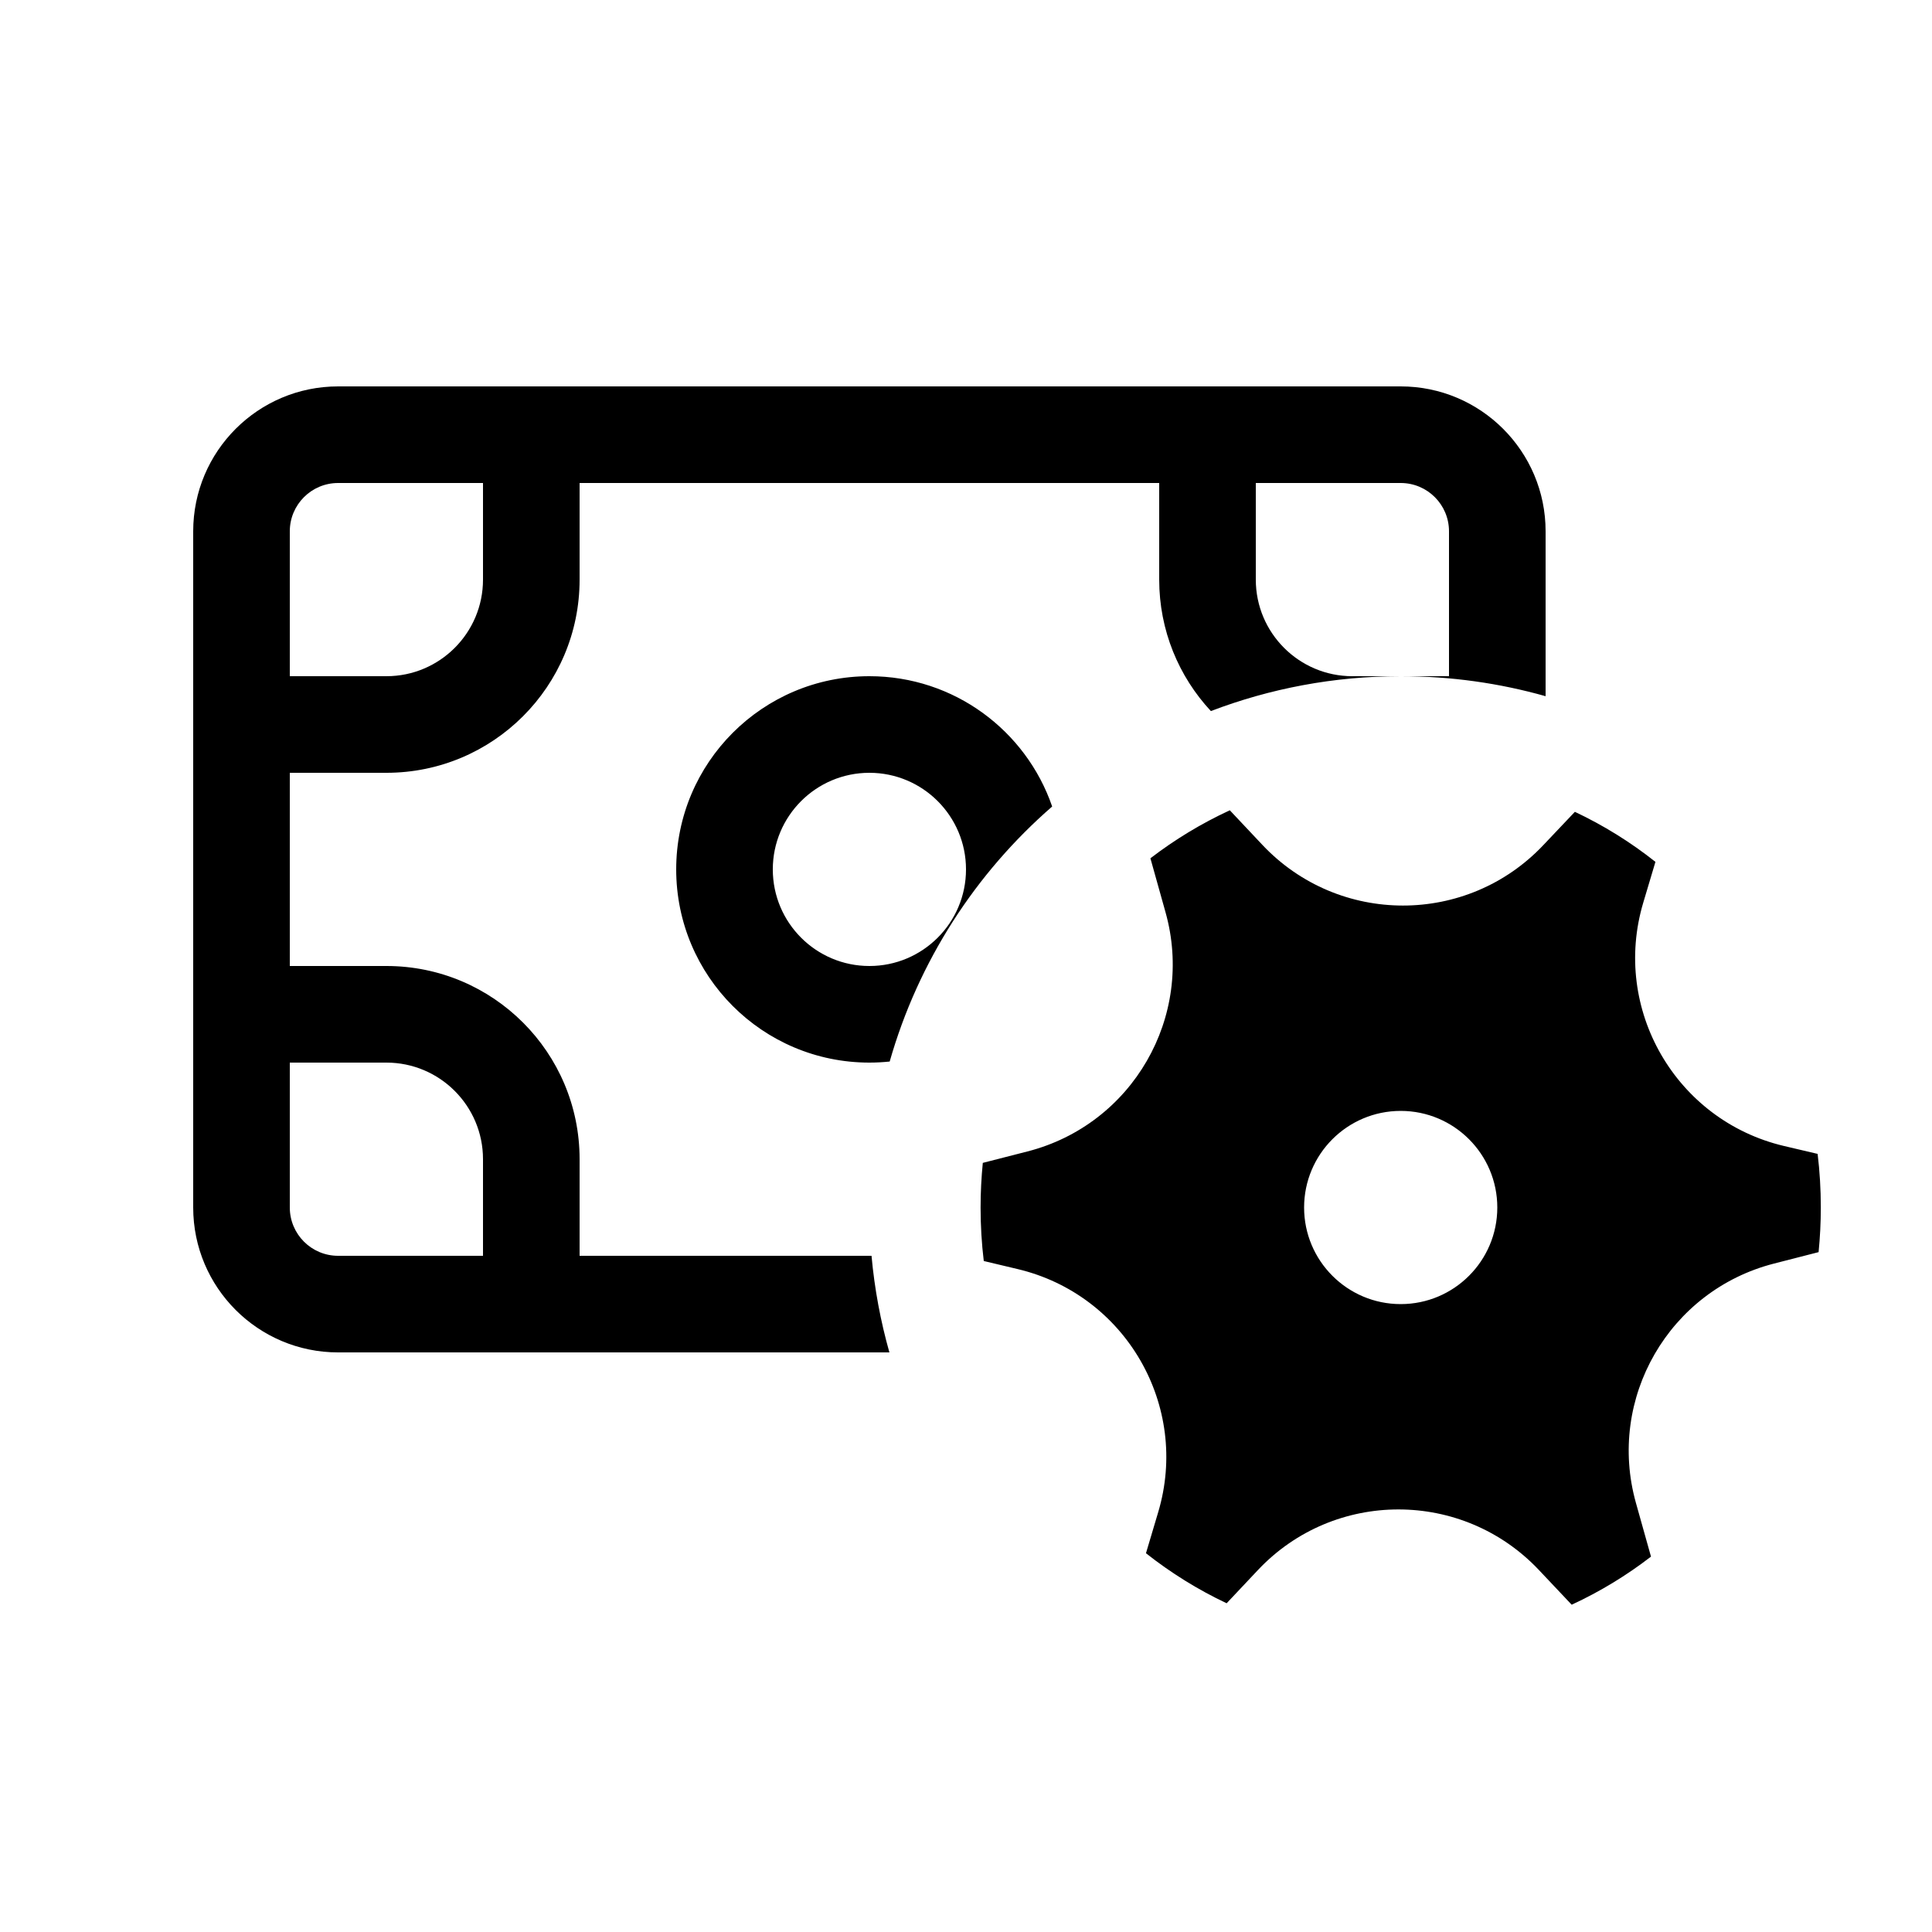
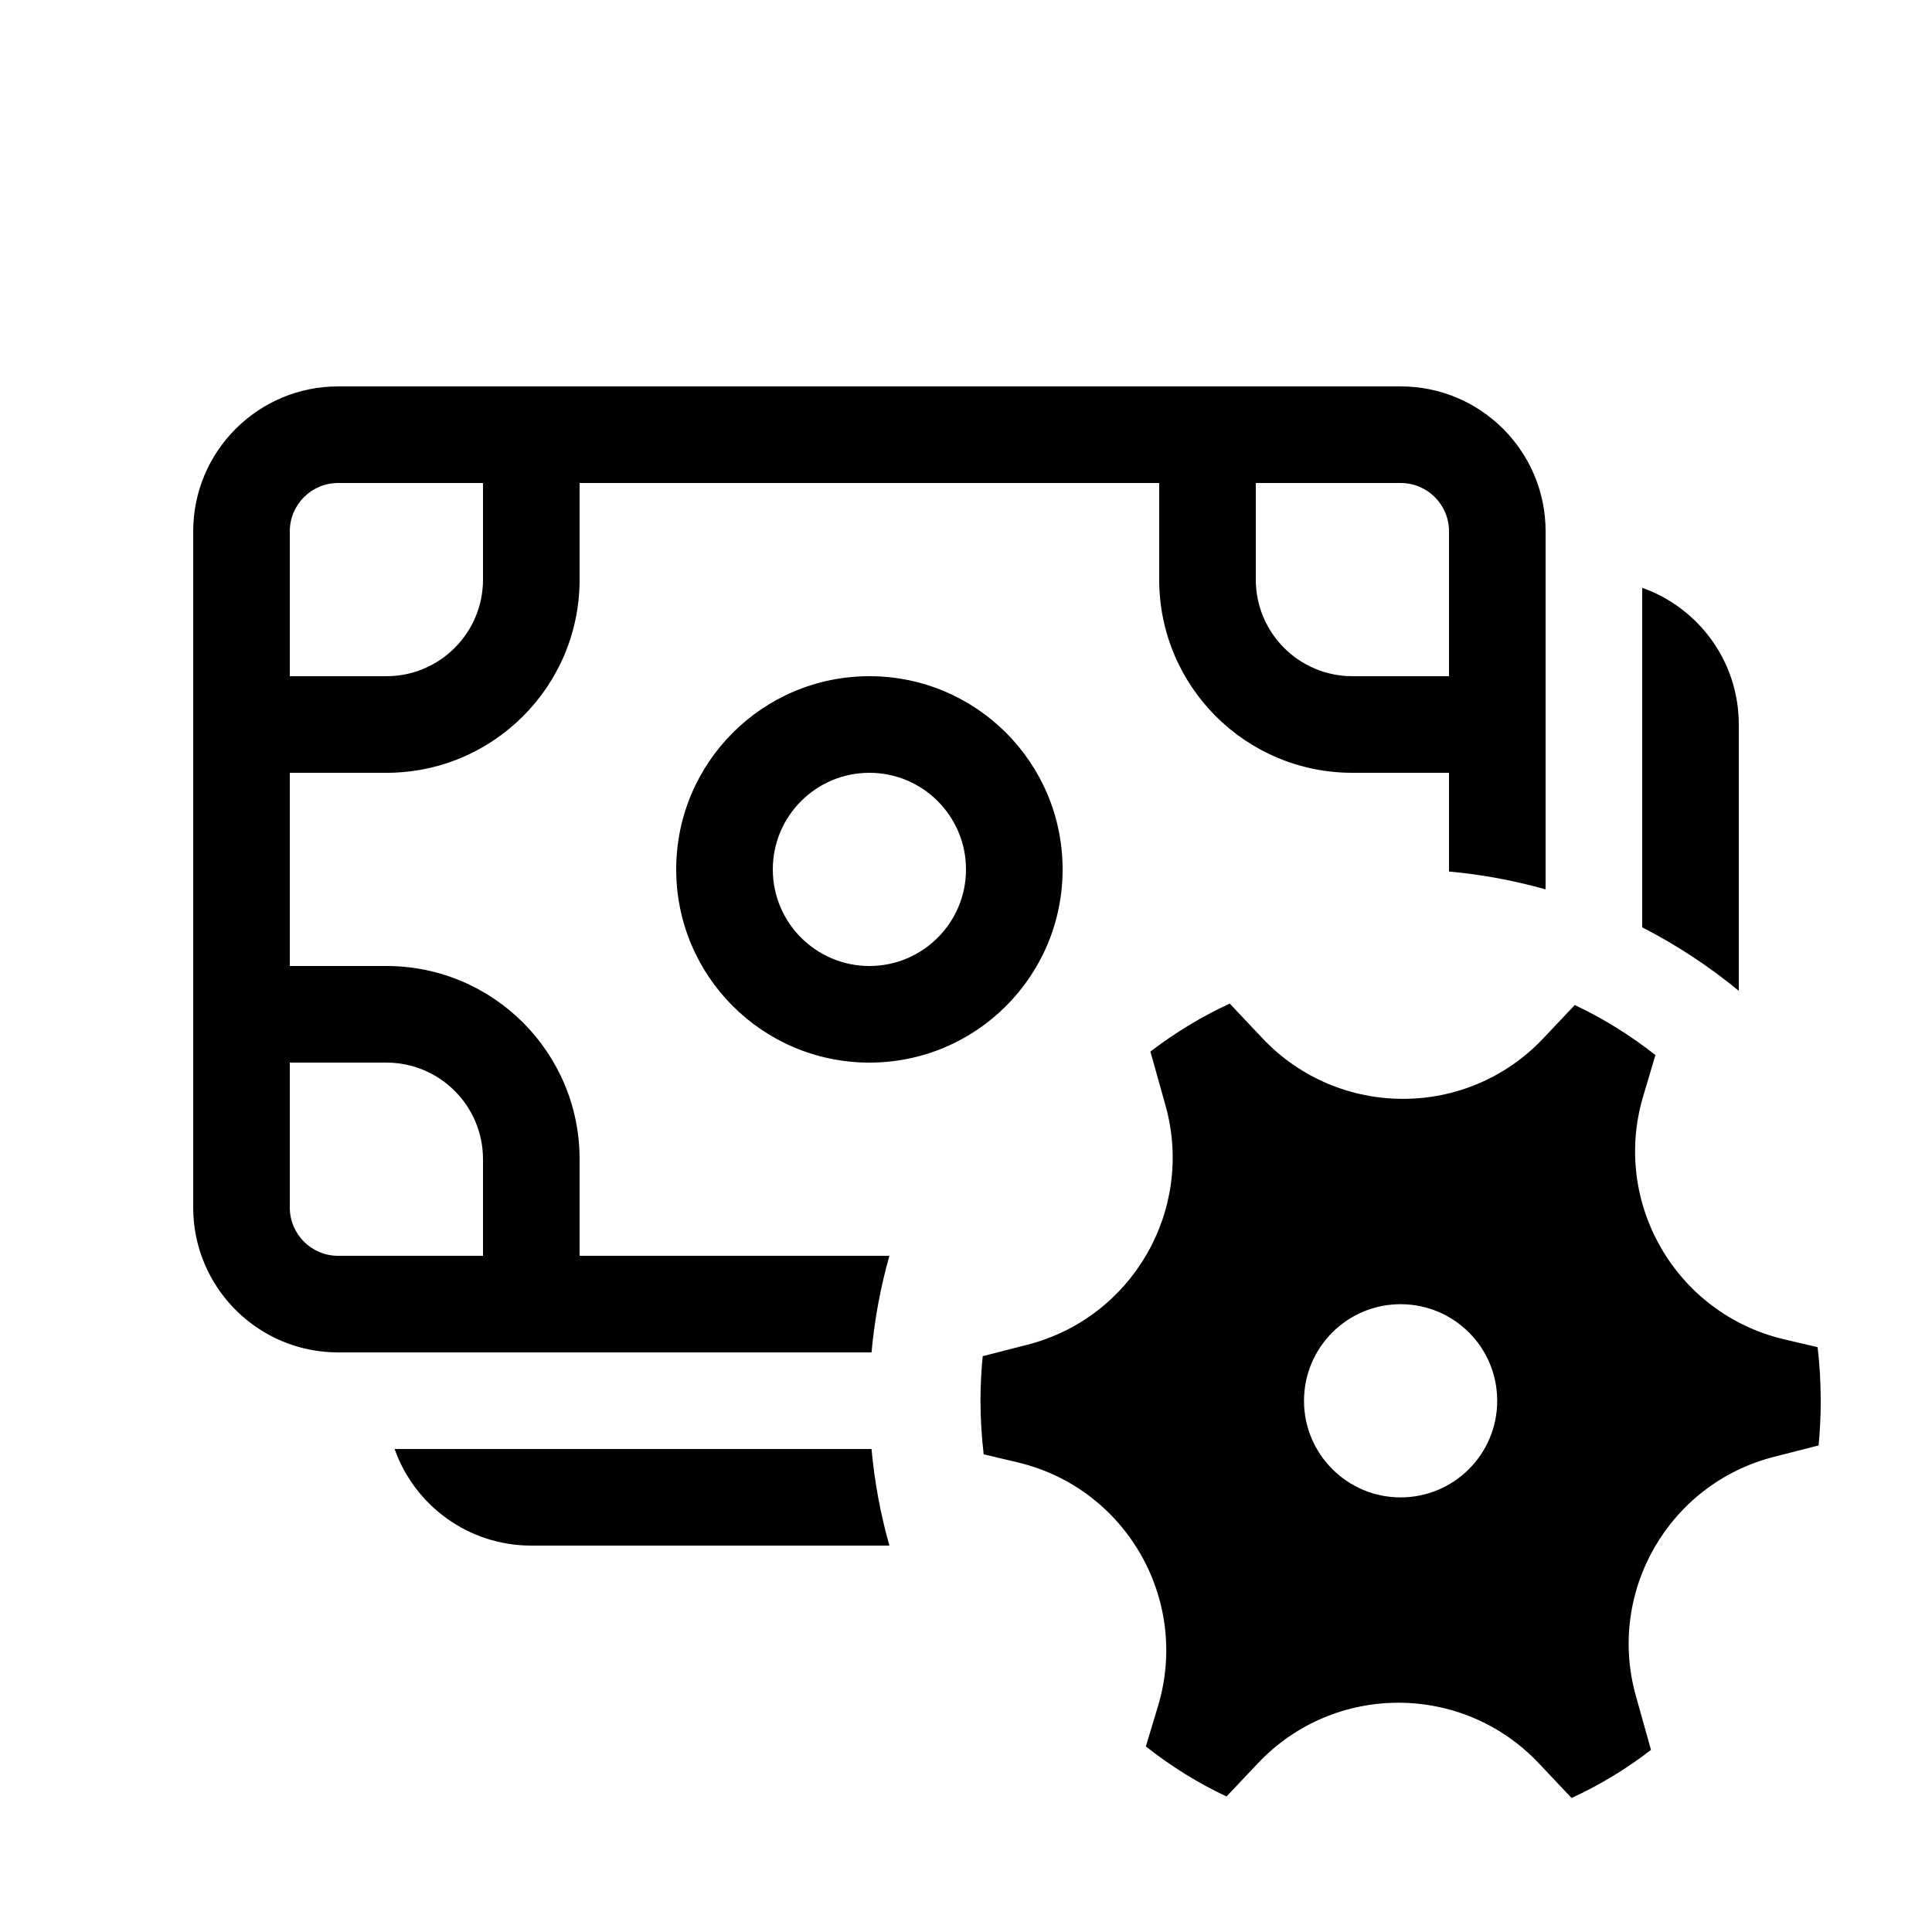
<svg xmlns="http://www.w3.org/2000/svg" viewBox="0 0 20 20" fill="none">
-   <path d="M7 9C7 7.895 7.895 7 9 7C9.877 7 10.622 7.564 10.892 8.349C10.099 9.038 9.506 9.951 9.21 10.989C9.141 10.996 9.071 11 9 11C7.895 11 7 10.105 7 9ZM9 8C8.448 8 8 8.448 8 9C8 9.552 8.448 10 9 10C9.552 10 10 9.552 10 9C10 8.448 9.552 8 9 8ZM12 6C12 6.526 12.203 7.004 12.535 7.361C13.145 7.128 13.808 7 14.5 7C15.02 7 15.523 7.072 16 7.207V5.5C16 4.672 15.328 4 14.5 4H3.5C2.672 4 2 4.672 2 5.5V12.5C2 13.328 2.672 14 3.5 14H9.207C9.116 13.678 9.053 13.343 9.022 13H6V12C6 10.895 5.105 10 4 10H3V8L4 8C5.105 8 6 7.105 6 6V5H12V6ZM14.5 7H14C13.448 7 13 6.552 13 6V5H14.5C14.776 5 15 5.224 15 5.5V7L14.5 7ZM3 5.5C3 5.224 3.224 5 3.5 5H5V6C5 6.552 4.552 7 4 7L3 7V5.5ZM5 13H3.5C3.224 13 3 12.776 3 12.5V11H4C4.552 11 5 11.448 5 12V13ZM12.065 9.442C12.369 10.523 11.723 11.642 10.635 11.92L10.174 12.038C10.159 12.19 10.151 12.344 10.151 12.5C10.151 12.688 10.162 12.873 10.184 13.054L10.533 13.137C11.653 13.402 12.319 14.554 11.989 15.656L11.863 16.079C12.12 16.282 12.4 16.456 12.698 16.597L13.023 16.252C13.812 15.416 15.143 15.417 15.932 16.254L16.27 16.612C16.562 16.477 16.837 16.31 17.091 16.114L16.935 15.558C16.632 14.476 17.278 13.358 18.366 13.08L18.826 12.962C18.841 12.81 18.849 12.656 18.849 12.5C18.849 12.312 18.838 12.127 18.816 11.945L18.467 11.863C17.348 11.598 16.682 10.446 17.011 9.344L17.137 8.922C16.88 8.718 16.6 8.544 16.303 8.404L15.978 8.747C15.188 9.584 13.857 9.583 13.068 8.746L12.731 8.388C12.439 8.523 12.163 8.69 11.909 8.885L12.065 9.442ZM14.5 13.5C13.948 13.5 13.5 13.052 13.5 12.5C13.5 11.948 13.948 11.5 14.5 11.5C15.052 11.5 15.5 11.948 15.5 12.5C15.5 13.052 15.052 13.5 14.5 13.5Z" fill="currentColor" />
+   <path d="M7 9C7 7.895 7.895 7 9 7C10.105 7 11 7.895 11 9C11 10.105 10.105 11 9 11C7.895 11 7 10.105 7 9ZM9 8C8.448 8 8 8.448 8 9C8 9.552 8.448 10 9 10C9.552 10 10 9.552 10 9C10 8.448 9.552 8 9 8ZM3.5 4C2.672 4 2 4.672 2 5.5V12.5C2 13.328 2.672 14 3.5 14H9.022C9.053 13.657 9.116 13.322 9.207 13H6V12C6 10.895 5.105 10 4 10H3V8L4 8C5.105 8 6 7.105 6 6V5H12V6C12 7.105 12.895 8 14 8L15 8V9.022C15.343 9.053 15.678 9.116 16 9.207V5.5C16 4.672 15.328 4 14.5 4H3.5ZM3 5.5C3 5.224 3.224 5 3.5 5H5V6C5 6.552 4.552 7 4 7L3 7V5.5ZM13 5H14.5C14.776 5 15 5.224 15 5.5V7L14 7C13.448 7 13 6.552 13 6V5ZM5 13H3.5C3.224 13 3 12.776 3 12.5V11H4C4.552 11 5 11.448 5 12V13ZM4.085 15H9.022C9.053 15.343 9.116 15.678 9.207 16H5.5C4.847 16 4.291 15.583 4.085 15ZM18 7.5V10.257C17.693 10.004 17.358 9.783 17 9.6V6.085C17.583 6.291 18 6.847 18 7.5ZM12.065 11.443C12.368 12.524 11.722 13.643 10.634 13.921L10.173 14.039C10.158 14.191 10.15 14.345 10.15 14.501C10.15 14.688 10.162 14.873 10.183 15.055L10.533 15.138C11.652 15.402 12.318 16.555 11.989 17.657L11.862 18.079C12.12 18.283 12.399 18.457 12.697 18.597L13.022 18.253C13.812 17.417 15.143 17.418 15.931 18.255L16.269 18.613C16.561 18.478 16.837 18.311 17.091 18.115L16.935 17.558C16.631 16.477 17.277 15.358 18.365 15.081L18.826 14.963C18.841 14.811 18.848 14.657 18.848 14.501C18.848 14.313 18.837 14.128 18.816 13.946L18.467 13.864C17.347 13.599 16.681 12.447 17.011 11.345L17.137 10.922C16.88 10.719 16.6 10.545 16.302 10.404L15.977 10.748C15.188 11.585 13.857 11.584 13.068 10.747L12.73 10.389C12.438 10.524 12.163 10.691 11.909 10.886L12.065 11.443ZM14.499 15.501C13.947 15.501 13.499 15.053 13.499 14.501C13.499 13.948 13.947 13.501 14.499 13.501C15.052 13.501 15.499 13.948 15.499 14.501C15.499 15.053 15.052 15.501 14.499 15.501Z" fill="currentColor" />
</svg>
